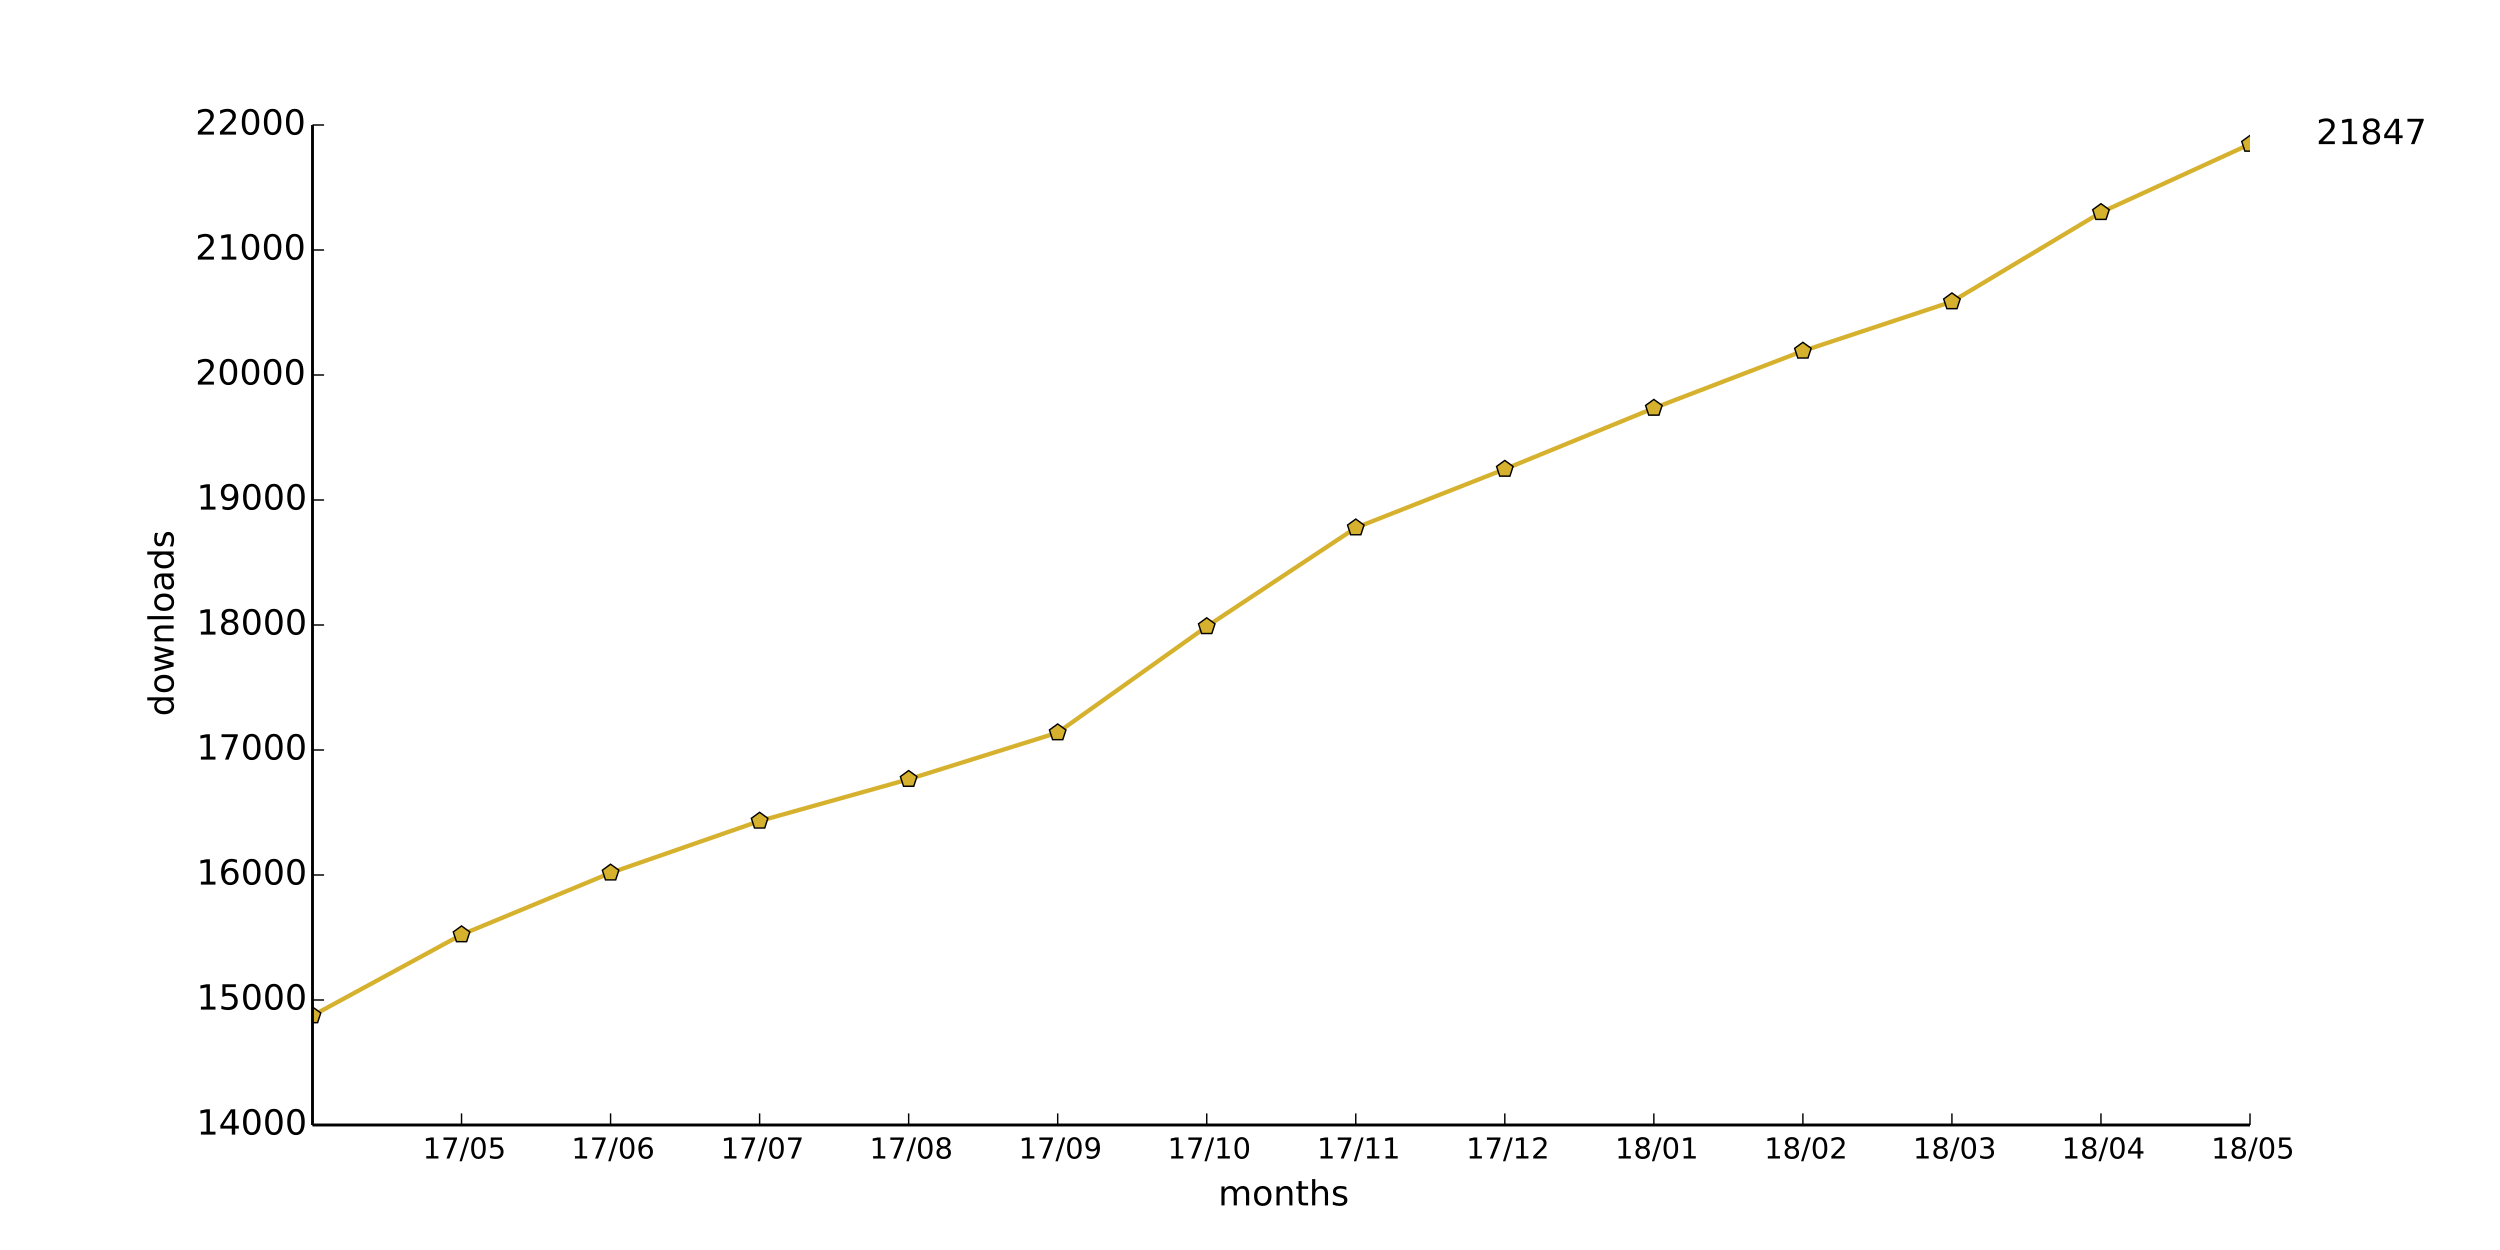
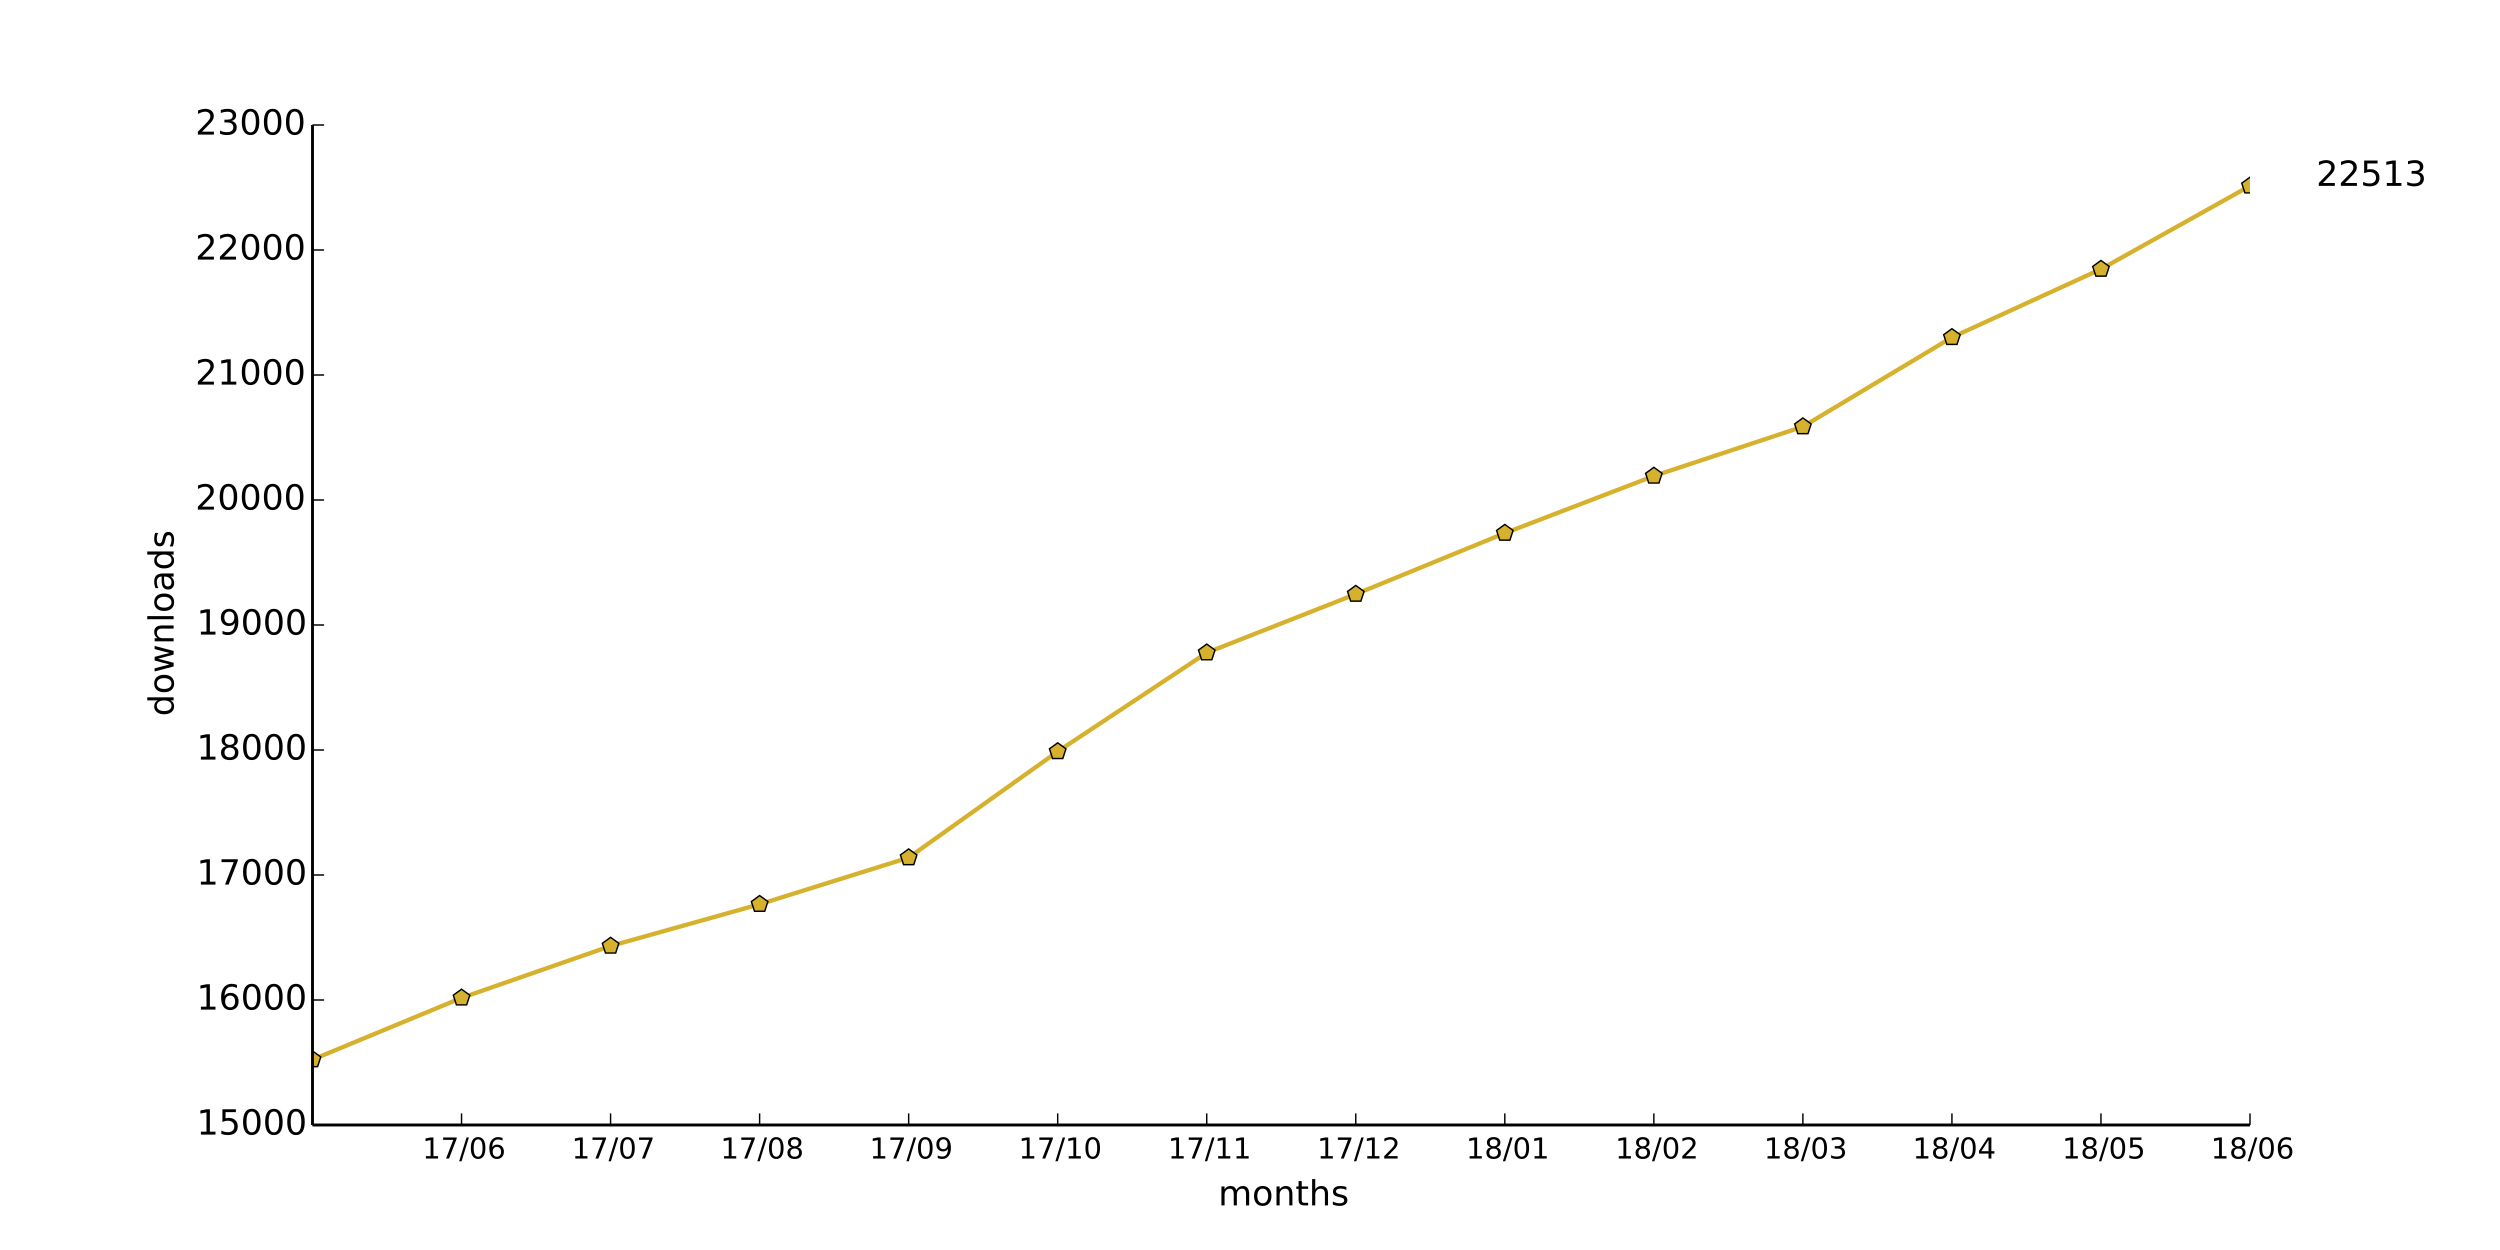
<svg xmlns="http://www.w3.org/2000/svg" xmlns:xlink="http://www.w3.org/1999/xlink" height="432pt" version="1.1" viewBox="0 0 864 432" width="864pt">
  <defs>
    <style type="text/css">
*{stroke-linecap:butt;stroke-linejoin:round;}
  </style>
  </defs>
  <g id="figure_1">
    <g id="patch_1">
      <path d=" M0 432 L864 432 L864 0 L0 0 z " style="fill:#ffffff;" />
    </g>
    <g id="axes_1">
      <g id="patch_2">
        <path d=" M108 388.8 L777.6 388.8 L777.6 43.2 L108 43.2 z " style="fill:#ffffff;" />
      </g>
      <g id="line2d_1">
-         <path clip-path="url(#pad36b945f0)" d=" M108 351 L159.508 323.006 L211.015 301.666 L262.523 283.738 L314.031 269.309 L365.538 253.195 L417.046 216.518 L468.554 182.39 L520.062 162.13 L571.569 141.048 L623.077 121.306 L674.585 104.242 L726.092 73.397 L777.6 49.81" style="fill:none;stroke:#d6b12e;stroke-linecap:square;stroke-width:1.5;" />
+         <path clip-path="url(#pad36b945f0)" d=" M108 366.206 L159.508 344.866 L211.015 326.938 L262.523 312.509 L314.031 296.395 L365.538 259.718 L417.046 225.59 L468.554 205.33 L520.062 184.248 L571.569 164.506 L623.077 147.442 L674.585 116.597 L726.092 93.01 L777.6 64.238" style="fill:none;stroke:#d6b12e;stroke-linecap:square;stroke-width:1.5;" />
      </g>
      <g id="line2d_2">
        <defs>
          <path d=" M1.83697e-16 -3 L-2.853 -0.927 L-1.763 2.427 L1.763 2.427 L2.853 -0.927 z " id="m75842fee2d" style="stroke:#000000;stroke-linejoin:miter;stroke-width:0.5;" />
        </defs>
        <g clip-path="url(#pad36b945f0)">
-           <use style="fill:#d6b12e;stroke:#000000;stroke-linejoin:miter;stroke-width:0.5;" x="108.0" xlink:href="#m75842fee2d" y="351.0" />
-           <use style="fill:#d6b12e;stroke:#000000;stroke-linejoin:miter;stroke-width:0.5;" x="159.508" xlink:href="#m75842fee2d" y="323.006" />
-           <use style="fill:#d6b12e;stroke:#000000;stroke-linejoin:miter;stroke-width:0.5;" x="211.015" xlink:href="#m75842fee2d" y="301.666" />
-           <use style="fill:#d6b12e;stroke:#000000;stroke-linejoin:miter;stroke-width:0.5;" x="262.523" xlink:href="#m75842fee2d" y="283.738" />
-           <use style="fill:#d6b12e;stroke:#000000;stroke-linejoin:miter;stroke-width:0.5;" x="314.031" xlink:href="#m75842fee2d" y="269.309" />
-           <use style="fill:#d6b12e;stroke:#000000;stroke-linejoin:miter;stroke-width:0.5;" x="365.538" xlink:href="#m75842fee2d" y="253.195" />
-           <use style="fill:#d6b12e;stroke:#000000;stroke-linejoin:miter;stroke-width:0.5;" x="417.046" xlink:href="#m75842fee2d" y="216.518" />
-           <use style="fill:#d6b12e;stroke:#000000;stroke-linejoin:miter;stroke-width:0.5;" x="468.554" xlink:href="#m75842fee2d" y="182.39" />
-           <use style="fill:#d6b12e;stroke:#000000;stroke-linejoin:miter;stroke-width:0.5;" x="520.062" xlink:href="#m75842fee2d" y="162.13" />
-           <use style="fill:#d6b12e;stroke:#000000;stroke-linejoin:miter;stroke-width:0.5;" x="571.569" xlink:href="#m75842fee2d" y="141.048" />
-           <use style="fill:#d6b12e;stroke:#000000;stroke-linejoin:miter;stroke-width:0.5;" x="623.077" xlink:href="#m75842fee2d" y="121.306" />
-           <use style="fill:#d6b12e;stroke:#000000;stroke-linejoin:miter;stroke-width:0.5;" x="674.585" xlink:href="#m75842fee2d" y="104.242" />
-           <use style="fill:#d6b12e;stroke:#000000;stroke-linejoin:miter;stroke-width:0.5;" x="726.092" xlink:href="#m75842fee2d" y="73.397" />
-           <use style="fill:#d6b12e;stroke:#000000;stroke-linejoin:miter;stroke-width:0.5;" x="777.6" xlink:href="#m75842fee2d" y="49.81" />
+           <use style="fill:#d6b12e;stroke:#000000;stroke-linejoin:miter;stroke-width:0.5;" x="108.0" xlink:href="#m75842fee2d" y="366.206" />
+           <use style="fill:#d6b12e;stroke:#000000;stroke-linejoin:miter;stroke-width:0.5;" x="159.508" xlink:href="#m75842fee2d" y="344.866" />
+           <use style="fill:#d6b12e;stroke:#000000;stroke-linejoin:miter;stroke-width:0.5;" x="211.015" xlink:href="#m75842fee2d" y="326.938" />
+           <use style="fill:#d6b12e;stroke:#000000;stroke-linejoin:miter;stroke-width:0.5;" x="262.523" xlink:href="#m75842fee2d" y="312.509" />
+           <use style="fill:#d6b12e;stroke:#000000;stroke-linejoin:miter;stroke-width:0.5;" x="314.031" xlink:href="#m75842fee2d" y="296.395" />
+           <use style="fill:#d6b12e;stroke:#000000;stroke-linejoin:miter;stroke-width:0.5;" x="365.538" xlink:href="#m75842fee2d" y="259.718" />
+           <use style="fill:#d6b12e;stroke:#000000;stroke-linejoin:miter;stroke-width:0.5;" x="417.046" xlink:href="#m75842fee2d" y="225.59" />
+           <use style="fill:#d6b12e;stroke:#000000;stroke-linejoin:miter;stroke-width:0.5;" x="468.554" xlink:href="#m75842fee2d" y="205.33" />
+           <use style="fill:#d6b12e;stroke:#000000;stroke-linejoin:miter;stroke-width:0.5;" x="520.062" xlink:href="#m75842fee2d" y="184.248" />
+           <use style="fill:#d6b12e;stroke:#000000;stroke-linejoin:miter;stroke-width:0.5;" x="571.569" xlink:href="#m75842fee2d" y="164.506" />
+           <use style="fill:#d6b12e;stroke:#000000;stroke-linejoin:miter;stroke-width:0.5;" x="623.077" xlink:href="#m75842fee2d" y="147.442" />
+           <use style="fill:#d6b12e;stroke:#000000;stroke-linejoin:miter;stroke-width:0.5;" x="674.585" xlink:href="#m75842fee2d" y="116.597" />
+           <use style="fill:#d6b12e;stroke:#000000;stroke-linejoin:miter;stroke-width:0.5;" x="726.092" xlink:href="#m75842fee2d" y="93.01" />
+           <use style="fill:#d6b12e;stroke:#000000;stroke-linejoin:miter;stroke-width:0.5;" x="777.6" xlink:href="#m75842fee2d" y="64.238" />
        </g>
      </g>
      <g id="matplotlib.axis_1">
        <g id="xtick_1">
          <g id="line2d_3">
            <defs>
              <path d=" M0 0 L0 -4" id="m93b0483c22" style="stroke:#000000;stroke-width:0.5;" />
            </defs>
            <g>
              <use style="stroke:#000000;stroke-width:0.5;" x="159.508" xlink:href="#m93b0483c22" y="388.8" />
            </g>
          </g>
          <g id="text_1">
            <defs>
              <path d=" M12.406 8.297 L28.516 8.297 L28.516 63.922 L10.984 60.406 L10.984 69.391 L28.422 72.906 L38.281 72.906 L38.281 8.297 L54.391 8.297 L54.391 0 L12.406 0 z " id="DejaVuSans-31" />
              <path d=" M31.781 66.406 Q24.172 66.406 20.328 58.906 Q16.5 51.422 16.5 36.375 Q16.5 21.391 20.328 13.891 Q24.172 6.391 31.781 6.391 Q39.453 6.391 43.281 13.891 Q47.125 21.391 47.125 36.375 Q47.125 51.422 43.281 58.906 Q39.453 66.406 31.781 66.406 M31.781 74.219 Q44.047 74.219 50.516 64.516 Q56.984 54.828 56.984 36.375 Q56.984 17.969 50.516 8.266 Q44.047 -1.422 31.781 -1.422 Q19.531 -1.422 13.062 8.266 Q6.594 17.969 6.594 36.375 Q6.594 54.828 13.062 64.516 Q19.531 74.219 31.781 74.219" id="DejaVuSans-30" />
-               <path d=" M10.797 72.906 L49.516 72.906 L49.516 64.594 L19.828 64.594 L19.828 46.734 Q21.969 47.469 24.109 47.828 Q26.266 48.188 28.422 48.188 Q40.625 48.188 47.75 41.5 Q54.891 34.812 54.891 23.391 Q54.891 11.625 47.562 5.094 Q40.234 -1.422 26.906 -1.422 Q22.312 -1.422 17.547 -0.641 Q12.797 0.141 7.719 1.703 L7.719 11.625 Q12.109 9.234 16.797 8.062 Q21.484 6.891 26.703 6.891 Q35.156 6.891 40.078 11.328 Q45.016 15.766 45.016 23.391 Q45.016 31 40.078 35.438 Q35.156 39.891 26.703 39.891 Q22.75 39.891 18.812 39.016 Q14.891 38.141 10.797 36.281 z " id="DejaVuSans-35" />
              <path d=" M25.391 72.906 L33.688 72.906 L8.297 -9.281 L0 -9.281 z " id="DejaVuSans-2f" />
              <path d=" M8.203 72.906 L55.078 72.906 L55.078 68.703 L28.609 0 L18.312 0 L43.219 64.594 L8.203 64.594 z " id="DejaVuSans-37" />
-             </defs>
-             <g transform="translate(146.0843 400.3984)scale(0.1 -0.1)">
-               <use xlink:href="#DejaVuSans-31" />
-               <use x="63.623" xlink:href="#DejaVuSans-37" />
-               <use x="127.246" xlink:href="#DejaVuSans-2f" />
-               <use x="160.938" xlink:href="#DejaVuSans-30" />
-               <use x="224.561" xlink:href="#DejaVuSans-35" />
+               <path d=" M33.016 40.375 Q26.375 40.375 22.484 35.828 Q18.609 31.297 18.609 23.391 Q18.609 15.531 22.484 10.953 Q26.375 6.391 33.016 6.391 Q39.656 6.391 43.531 10.953 Q47.406 15.531 47.406 23.391 Q47.406 31.297 43.531 35.828 Q39.656 40.375 33.016 40.375 M52.594 71.297 L52.594 62.312 Q48.875 64.062 45.094 64.984 Q41.312 65.922 37.594 65.922 Q27.828 65.922 22.672 59.328 Q17.531 52.734 16.797 39.406 Q19.672 43.656 24.016 45.922 Q28.375 48.188 33.594 48.188 Q44.578 48.188 50.953 41.516 Q57.328 34.859 57.328 23.391 Q57.328 12.156 50.688 5.359 Q44.047 -1.422 33.016 -1.422 Q20.359 -1.422 13.672 8.266 Q6.984 17.969 6.984 36.375 Q6.984 53.656 15.188 63.938 Q23.391 74.219 37.203 74.219 Q40.922 74.219 44.703 73.484 Q48.484 72.75 52.594 71.297" id="DejaVuSans-36" />
+             </defs>
+             <g transform="translate(145.9624 400.3984)scale(0.1 -0.1)">
+               <use xlink:href="#DejaVuSans-31" />
+               <use x="63.623" xlink:href="#DejaVuSans-37" />
+               <use x="127.246" xlink:href="#DejaVuSans-2f" />
+               <use x="160.938" xlink:href="#DejaVuSans-30" />
+               <use x="224.561" xlink:href="#DejaVuSans-36" />
            </g>
          </g>
        </g>
        <g id="xtick_2">
          <g id="line2d_4">
            <g>
              <use style="stroke:#000000;stroke-width:0.5;" x="211.015" xlink:href="#m93b0483c22" y="388.8" />
            </g>
          </g>
          <g id="text_2">
-             <defs>
-               <path d=" M33.016 40.375 Q26.375 40.375 22.484 35.828 Q18.609 31.297 18.609 23.391 Q18.609 15.531 22.484 10.953 Q26.375 6.391 33.016 6.391 Q39.656 6.391 43.531 10.953 Q47.406 15.531 47.406 23.391 Q47.406 31.297 43.531 35.828 Q39.656 40.375 33.016 40.375 M52.594 71.297 L52.594 62.312 Q48.875 64.062 45.094 64.984 Q41.312 65.922 37.594 65.922 Q27.828 65.922 22.672 59.328 Q17.531 52.734 16.797 39.406 Q19.672 43.656 24.016 45.922 Q28.375 48.188 33.594 48.188 Q44.578 48.188 50.953 41.516 Q57.328 34.859 57.328 23.391 Q57.328 12.156 50.688 5.359 Q44.047 -1.422 33.016 -1.422 Q20.359 -1.422 13.672 8.266 Q6.984 17.969 6.984 36.375 Q6.984 53.656 15.188 63.938 Q23.391 74.219 37.203 74.219 Q40.922 74.219 44.703 73.484 Q48.484 72.75 52.594 71.297" id="DejaVuSans-36" />
-             </defs>
-             <g transform="translate(197.4701 400.3984)scale(0.1 -0.1)">
-               <use xlink:href="#DejaVuSans-31" />
-               <use x="63.623" xlink:href="#DejaVuSans-37" />
-               <use x="127.246" xlink:href="#DejaVuSans-2f" />
-               <use x="160.938" xlink:href="#DejaVuSans-30" />
-               <use x="224.561" xlink:href="#DejaVuSans-36" />
+             <g transform="translate(197.5826 400.3984)scale(0.1 -0.1)">
+               <use xlink:href="#DejaVuSans-31" />
+               <use x="63.623" xlink:href="#DejaVuSans-37" />
+               <use x="127.246" xlink:href="#DejaVuSans-2f" />
+               <use x="160.938" xlink:href="#DejaVuSans-30" />
+               <use x="224.561" xlink:href="#DejaVuSans-37" />
            </g>
          </g>
        </g>
        <g id="xtick_3">
          <g id="line2d_5">
            <g>
              <use style="stroke:#000000;stroke-width:0.5;" x="262.523" xlink:href="#m93b0483c22" y="388.8" />
            </g>
          </g>
          <g id="text_3">
-             <g transform="translate(249.0903 400.3984)scale(0.1 -0.1)">
-               <use xlink:href="#DejaVuSans-31" />
-               <use x="63.623" xlink:href="#DejaVuSans-37" />
-               <use x="127.246" xlink:href="#DejaVuSans-2f" />
-               <use x="160.938" xlink:href="#DejaVuSans-30" />
-               <use x="224.561" xlink:href="#DejaVuSans-37" />
+             <defs>
+               <path d=" M31.781 34.625 Q24.75 34.625 20.719 30.859 Q16.703 27.094 16.703 20.516 Q16.703 13.922 20.719 10.156 Q24.75 6.391 31.781 6.391 Q38.812 6.391 42.859 10.172 Q46.922 13.969 46.922 20.516 Q46.922 27.094 42.891 30.859 Q38.875 34.625 31.781 34.625 M21.922 38.812 Q15.578 40.375 12.031 44.719 Q8.5 49.078 8.5 55.328 Q8.5 64.062 14.719 69.141 Q20.953 74.219 31.781 74.219 Q42.672 74.219 48.875 69.141 Q55.078 64.062 55.078 55.328 Q55.078 49.078 51.531 44.719 Q48 40.375 41.703 38.812 Q48.828 37.156 52.797 32.312 Q56.781 27.484 56.781 20.516 Q56.781 9.906 50.312 4.234 Q43.844 -1.422 31.781 -1.422 Q19.734 -1.422 13.25 4.234 Q6.781 9.906 6.781 20.516 Q6.781 27.484 10.781 32.312 Q14.797 37.156 21.922 38.812 M18.312 54.391 Q18.312 48.734 21.844 45.562 Q25.391 42.391 31.781 42.391 Q38.141 42.391 41.719 45.562 Q45.312 48.734 45.312 54.391 Q45.312 60.062 41.719 63.234 Q38.141 66.406 31.781 66.406 Q25.391 66.406 21.844 63.234 Q18.312 60.062 18.312 54.391" id="DejaVuSans-38" />
+             </defs>
+             <g transform="translate(249.0051 400.3984)scale(0.1 -0.1)">
+               <use xlink:href="#DejaVuSans-31" />
+               <use x="63.623" xlink:href="#DejaVuSans-37" />
+               <use x="127.246" xlink:href="#DejaVuSans-2f" />
+               <use x="160.938" xlink:href="#DejaVuSans-30" />
+               <use x="224.561" xlink:href="#DejaVuSans-38" />
            </g>
          </g>
        </g>
        <g id="xtick_4">
          <g id="line2d_6">
            <g>
              <use style="stroke:#000000;stroke-width:0.5;" x="314.031" xlink:href="#m93b0483c22" y="388.8" />
            </g>
          </g>
          <g id="text_4">
            <defs>
-               <path d=" M31.781 34.625 Q24.75 34.625 20.719 30.859 Q16.703 27.094 16.703 20.516 Q16.703 13.922 20.719 10.156 Q24.75 6.391 31.781 6.391 Q38.812 6.391 42.859 10.172 Q46.922 13.969 46.922 20.516 Q46.922 27.094 42.891 30.859 Q38.875 34.625 31.781 34.625 M21.922 38.812 Q15.578 40.375 12.031 44.719 Q8.5 49.078 8.5 55.328 Q8.5 64.062 14.719 69.141 Q20.953 74.219 31.781 74.219 Q42.672 74.219 48.875 69.141 Q55.078 64.062 55.078 55.328 Q55.078 49.078 51.531 44.719 Q48 40.375 41.703 38.812 Q48.828 37.156 52.797 32.312 Q56.781 27.484 56.781 20.516 Q56.781 9.906 50.312 4.234 Q43.844 -1.422 31.781 -1.422 Q19.734 -1.422 13.25 4.234 Q6.781 9.906 6.781 20.516 Q6.781 27.484 10.781 32.312 Q14.797 37.156 21.922 38.812 M18.312 54.391 Q18.312 48.734 21.844 45.562 Q25.391 42.391 31.781 42.391 Q38.141 42.391 41.719 45.562 Q45.312 48.734 45.312 54.391 Q45.312 60.062 41.719 63.234 Q38.141 66.406 31.781 66.406 Q25.391 66.406 21.844 63.234 Q18.312 60.062 18.312 54.391" id="DejaVuSans-38" />
-             </defs>
-             <g transform="translate(300.5128 400.3984)scale(0.1 -0.1)">
-               <use xlink:href="#DejaVuSans-31" />
-               <use x="63.623" xlink:href="#DejaVuSans-37" />
-               <use x="127.246" xlink:href="#DejaVuSans-2f" />
-               <use x="160.938" xlink:href="#DejaVuSans-30" />
-               <use x="224.561" xlink:href="#DejaVuSans-38" />
+               <path d=" M10.984 1.516 L10.984 10.5 Q14.703 8.734 18.5 7.812 Q22.312 6.891 25.984 6.891 Q35.75 6.891 40.891 13.453 Q46.047 20.016 46.781 33.406 Q43.953 29.203 39.594 26.953 Q35.25 24.703 29.984 24.703 Q19.047 24.703 12.672 31.312 Q6.297 37.938 6.297 49.422 Q6.297 60.641 12.938 67.422 Q19.578 74.219 30.609 74.219 Q43.266 74.219 49.922 64.516 Q56.594 54.828 56.594 36.375 Q56.594 19.141 48.406 8.859 Q40.234 -1.422 26.422 -1.422 Q22.703 -1.422 18.891 -0.688 Q15.094 0.047 10.984 1.516 M30.609 32.422 Q37.25 32.422 41.125 36.953 Q45.016 41.5 45.016 49.422 Q45.016 57.281 41.125 61.844 Q37.25 66.406 30.609 66.406 Q23.969 66.406 20.094 61.844 Q16.219 57.281 16.219 49.422 Q16.219 41.5 20.094 36.953 Q23.969 32.422 30.609 32.422" id="DejaVuSans-39" />
+             </defs>
+             <g transform="translate(300.5222 400.3984)scale(0.1 -0.1)">
+               <use xlink:href="#DejaVuSans-31" />
+               <use x="63.623" xlink:href="#DejaVuSans-37" />
+               <use x="127.246" xlink:href="#DejaVuSans-2f" />
+               <use x="160.938" xlink:href="#DejaVuSans-30" />
+               <use x="224.561" xlink:href="#DejaVuSans-39" />
            </g>
          </g>
        </g>
        <g id="xtick_5">
          <g id="line2d_7">
            <g>
              <use style="stroke:#000000;stroke-width:0.5;" x="365.538" xlink:href="#m93b0483c22" y="388.8" />
            </g>
          </g>
          <g id="text_5">
-             <defs>
-               <path d=" M10.984 1.516 L10.984 10.5 Q14.703 8.734 18.5 7.812 Q22.312 6.891 25.984 6.891 Q35.75 6.891 40.891 13.453 Q46.047 20.016 46.781 33.406 Q43.953 29.203 39.594 26.953 Q35.25 24.703 29.984 24.703 Q19.047 24.703 12.672 31.312 Q6.297 37.938 6.297 49.422 Q6.297 60.641 12.938 67.422 Q19.578 74.219 30.609 74.219 Q43.266 74.219 49.922 64.516 Q56.594 54.828 56.594 36.375 Q56.594 19.141 48.406 8.859 Q40.234 -1.422 26.422 -1.422 Q22.703 -1.422 18.891 -0.688 Q15.094 0.047 10.984 1.516 M30.609 32.422 Q37.25 32.422 41.125 36.953 Q45.016 41.5 45.016 49.422 Q45.016 57.281 41.125 61.844 Q37.25 66.406 30.609 66.406 Q23.969 66.406 20.094 61.844 Q16.219 57.281 16.219 49.422 Q16.219 41.5 20.094 36.953 Q23.969 32.422 30.609 32.422" id="DejaVuSans-39" />
-             </defs>
-             <g transform="translate(352.0299 400.3984)scale(0.1 -0.1)">
-               <use xlink:href="#DejaVuSans-31" />
-               <use x="63.623" xlink:href="#DejaVuSans-37" />
-               <use x="127.246" xlink:href="#DejaVuSans-2f" />
-               <use x="160.938" xlink:href="#DejaVuSans-30" />
-               <use x="224.561" xlink:href="#DejaVuSans-39" />
+             <g transform="translate(352.0103 400.3984)scale(0.1 -0.1)">
+               <use xlink:href="#DejaVuSans-31" />
+               <use x="63.623" xlink:href="#DejaVuSans-37" />
+               <use x="127.246" xlink:href="#DejaVuSans-2f" />
+               <use x="160.938" xlink:href="#DejaVuSans-31" />
+               <use x="224.561" xlink:href="#DejaVuSans-30" />
            </g>
          </g>
        </g>
        <g id="xtick_6">
          <g id="line2d_8">
            <g>
              <use style="stroke:#000000;stroke-width:0.5;" x="417.046" xlink:href="#m93b0483c22" y="388.8" />
            </g>
          </g>
          <g id="text_6">
-             <g transform="translate(403.518 400.3984)scale(0.1 -0.1)">
+             <g transform="translate(403.6477 400.3984)scale(0.1 -0.1)">
              <use xlink:href="#DejaVuSans-31" />
              <use x="63.623" xlink:href="#DejaVuSans-37" />
              <use x="127.246" xlink:href="#DejaVuSans-2f" />
              <use x="160.938" xlink:href="#DejaVuSans-31" />
-               <use x="224.561" xlink:href="#DejaVuSans-30" />
+               <use x="224.561" xlink:href="#DejaVuSans-31" />
            </g>
          </g>
        </g>
        <g id="xtick_7">
          <g id="line2d_9">
            <g>
              <use style="stroke:#000000;stroke-width:0.5;" x="468.554" xlink:href="#m93b0483c22" y="388.8" />
            </g>
          </g>
          <g id="text_7">
-             <g transform="translate(455.1554 400.3984)scale(0.1 -0.1)">
+             <defs>
+               <path d=" M19.188 8.297 L53.609 8.297 L53.609 0 L7.328 0 L7.328 8.297 Q12.938 14.109 22.625 23.891 Q32.328 33.688 34.812 36.531 Q39.547 41.844 41.422 45.531 Q43.312 49.219 43.312 52.781 Q43.312 58.594 39.234 62.25 Q35.156 65.922 28.609 65.922 Q23.969 65.922 18.812 64.312 Q13.672 62.703 7.812 59.422 L7.812 69.391 Q13.766 71.781 18.938 73 Q24.125 74.219 28.422 74.219 Q39.75 74.219 46.484 68.547 Q53.219 62.891 53.219 53.422 Q53.219 48.922 51.531 44.891 Q49.859 40.875 45.406 35.406 Q44.188 33.984 37.641 27.219 Q31.109 20.453 19.188 8.297" id="DejaVuSans-32" />
+             </defs>
+             <g transform="translate(455.1945 400.3984)scale(0.1 -0.1)">
              <use xlink:href="#DejaVuSans-31" />
              <use x="63.623" xlink:href="#DejaVuSans-37" />
              <use x="127.246" xlink:href="#DejaVuSans-2f" />
              <use x="160.938" xlink:href="#DejaVuSans-31" />
-               <use x="224.561" xlink:href="#DejaVuSans-31" />
+               <use x="224.561" xlink:href="#DejaVuSans-32" />
            </g>
          </g>
        </g>
        <g id="xtick_8">
          <g id="line2d_10">
            <g>
              <use style="stroke:#000000;stroke-width:0.5;" x="520.062" xlink:href="#m93b0483c22" y="388.8" />
            </g>
          </g>
          <g id="text_8">
-             <defs>
-               <path d=" M19.188 8.297 L53.609 8.297 L53.609 0 L7.328 0 L7.328 8.297 Q12.938 14.109 22.625 23.891 Q32.328 33.688 34.812 36.531 Q39.547 41.844 41.422 45.531 Q43.312 49.219 43.312 52.781 Q43.312 58.594 39.234 62.25 Q35.156 65.922 28.609 65.922 Q23.969 65.922 18.812 64.312 Q13.672 62.703 7.812 59.422 L7.812 69.391 Q13.766 71.781 18.938 73 Q24.125 74.219 28.422 74.219 Q39.75 74.219 46.484 68.547 Q53.219 62.891 53.219 53.422 Q53.219 48.922 51.531 44.891 Q49.859 40.875 45.406 35.406 Q44.188 33.984 37.641 27.219 Q31.109 20.453 19.188 8.297" id="DejaVuSans-32" />
-             </defs>
-             <g transform="translate(506.7022 400.3984)scale(0.1 -0.1)">
-               <use xlink:href="#DejaVuSans-31" />
-               <use x="63.623" xlink:href="#DejaVuSans-37" />
-               <use x="127.246" xlink:href="#DejaVuSans-2f" />
-               <use x="160.938" xlink:href="#DejaVuSans-31" />
-               <use x="224.561" xlink:href="#DejaVuSans-32" />
+             <g transform="translate(506.6631 400.3984)scale(0.1 -0.1)">
+               <use xlink:href="#DejaVuSans-31" />
+               <use x="63.623" xlink:href="#DejaVuSans-38" />
+               <use x="127.246" xlink:href="#DejaVuSans-2f" />
+               <use x="160.938" xlink:href="#DejaVuSans-30" />
+               <use x="224.561" xlink:href="#DejaVuSans-31" />
            </g>
          </g>
        </g>
        <g id="xtick_9">
          <g id="line2d_11">
            <g>
              <use style="stroke:#000000;stroke-width:0.5;" x="571.569" xlink:href="#m93b0483c22" y="388.8" />
            </g>
          </g>
          <g id="text_9">
-             <g transform="translate(558.1708 400.3984)scale(0.1 -0.1)">
-               <use xlink:href="#DejaVuSans-31" />
-               <use x="63.623" xlink:href="#DejaVuSans-38" />
-               <use x="127.246" xlink:href="#DejaVuSans-2f" />
-               <use x="160.938" xlink:href="#DejaVuSans-30" />
-               <use x="224.561" xlink:href="#DejaVuSans-31" />
+             <g transform="translate(558.2099 400.3984)scale(0.1 -0.1)">
+               <use xlink:href="#DejaVuSans-31" />
+               <use x="63.623" xlink:href="#DejaVuSans-38" />
+               <use x="127.246" xlink:href="#DejaVuSans-2f" />
+               <use x="160.938" xlink:href="#DejaVuSans-30" />
+               <use x="224.561" xlink:href="#DejaVuSans-32" />
            </g>
          </g>
        </g>
        <g id="xtick_10">
          <g id="line2d_12">
            <g>
              <use style="stroke:#000000;stroke-width:0.5;" x="623.077" xlink:href="#m93b0483c22" y="388.8" />
            </g>
          </g>
          <g id="text_10">
-             <g transform="translate(609.7175 400.3984)scale(0.1 -0.1)">
-               <use xlink:href="#DejaVuSans-31" />
-               <use x="63.623" xlink:href="#DejaVuSans-38" />
-               <use x="127.246" xlink:href="#DejaVuSans-2f" />
-               <use x="160.938" xlink:href="#DejaVuSans-30" />
-               <use x="224.561" xlink:href="#DejaVuSans-32" />
+             <defs>
+               <path d=" M40.578 39.312 Q47.656 37.797 51.625 33 Q55.609 28.219 55.609 21.188 Q55.609 10.406 48.188 4.484 Q40.766 -1.422 27.094 -1.422 Q22.516 -1.422 17.656 -0.516 Q12.797 0.391 7.625 2.203 L7.625 11.719 Q11.719 9.328 16.594 8.109 Q21.484 6.891 26.812 6.891 Q36.078 6.891 40.938 10.547 Q45.797 14.203 45.797 21.188 Q45.797 27.641 41.281 31.266 Q36.766 34.906 28.719 34.906 L20.219 34.906 L20.219 43.016 L29.109 43.016 Q36.375 43.016 40.234 45.922 Q44.094 48.828 44.094 54.297 Q44.094 59.906 40.109 62.906 Q36.141 65.922 28.719 65.922 Q24.656 65.922 20.016 65.031 Q15.375 64.156 9.812 62.312 L9.812 71.094 Q15.438 72.656 20.344 73.438 Q25.25 74.219 29.594 74.219 Q40.828 74.219 47.359 69.109 Q53.906 64.016 53.906 55.328 Q53.906 49.266 50.438 45.094 Q46.969 40.922 40.578 39.312" id="DejaVuSans-33" />
+             </defs>
+             <g transform="translate(609.6175 400.3984)scale(0.1 -0.1)">
+               <use xlink:href="#DejaVuSans-31" />
+               <use x="63.623" xlink:href="#DejaVuSans-38" />
+               <use x="127.246" xlink:href="#DejaVuSans-2f" />
+               <use x="160.938" xlink:href="#DejaVuSans-30" />
+               <use x="224.561" xlink:href="#DejaVuSans-33" />
            </g>
          </g>
        </g>
        <g id="xtick_11">
          <g id="line2d_13">
            <g>
              <use style="stroke:#000000;stroke-width:0.5;" x="674.585" xlink:href="#m93b0483c22" y="388.8" />
            </g>
          </g>
          <g id="text_11">
            <defs>
-               <path d=" M40.578 39.312 Q47.656 37.797 51.625 33 Q55.609 28.219 55.609 21.188 Q55.609 10.406 48.188 4.484 Q40.766 -1.422 27.094 -1.422 Q22.516 -1.422 17.656 -0.516 Q12.797 0.391 7.625 2.203 L7.625 11.719 Q11.719 9.328 16.594 8.109 Q21.484 6.891 26.812 6.891 Q36.078 6.891 40.938 10.547 Q45.797 14.203 45.797 21.188 Q45.797 27.641 41.281 31.266 Q36.766 34.906 28.719 34.906 L20.219 34.906 L20.219 43.016 L29.109 43.016 Q36.375 43.016 40.234 45.922 Q44.094 48.828 44.094 54.297 Q44.094 59.906 40.109 62.906 Q36.141 65.922 28.719 65.922 Q24.656 65.922 20.016 65.031 Q15.375 64.156 9.812 62.312 L9.812 71.094 Q15.438 72.656 20.344 73.438 Q25.25 74.219 29.594 74.219 Q40.828 74.219 47.359 69.109 Q53.906 64.016 53.906 55.328 Q53.906 49.266 50.438 45.094 Q46.969 40.922 40.578 39.312" id="DejaVuSans-33" />
-             </defs>
-             <g transform="translate(661.1252 400.3984)scale(0.1 -0.1)">
-               <use xlink:href="#DejaVuSans-31" />
-               <use x="63.623" xlink:href="#DejaVuSans-38" />
-               <use x="127.246" xlink:href="#DejaVuSans-2f" />
-               <use x="160.938" xlink:href="#DejaVuSans-30" />
-               <use x="224.561" xlink:href="#DejaVuSans-33" />
+               <path d=" M37.797 64.312 L12.891 25.391 L37.797 25.391 z  M35.203 72.906 L47.609 72.906 L47.609 25.391 L58.016 25.391 L58.016 17.188 L47.609 17.188 L47.609 0 L37.797 0 L37.797 17.188 L4.891 17.188 L4.891 26.703 z " id="DejaVuSans-34" />
+             </defs>
+             <g transform="translate(661.0049 400.3984)scale(0.1 -0.1)">
+               <use xlink:href="#DejaVuSans-31" />
+               <use x="63.623" xlink:href="#DejaVuSans-38" />
+               <use x="127.246" xlink:href="#DejaVuSans-2f" />
+               <use x="160.938" xlink:href="#DejaVuSans-30" />
+               <use x="224.561" xlink:href="#DejaVuSans-34" />
            </g>
          </g>
        </g>
        <g id="xtick_12">
          <g id="line2d_14">
            <g>
              <use style="stroke:#000000;stroke-width:0.5;" x="726.092" xlink:href="#m93b0483c22" y="388.8" />
            </g>
          </g>
          <g id="text_12">
            <defs>
-               <path d=" M37.797 64.312 L12.891 25.391 L37.797 25.391 z  M35.203 72.906 L47.609 72.906 L47.609 25.391 L58.016 25.391 L58.016 17.188 L47.609 17.188 L47.609 0 L37.797 0 L37.797 17.188 L4.891 17.188 L4.891 26.703 z " id="DejaVuSans-34" />
-             </defs>
-             <g transform="translate(712.5126 400.3984)scale(0.1 -0.1)">
-               <use xlink:href="#DejaVuSans-31" />
-               <use x="63.623" xlink:href="#DejaVuSans-38" />
-               <use x="127.246" xlink:href="#DejaVuSans-2f" />
-               <use x="160.938" xlink:href="#DejaVuSans-30" />
-               <use x="224.561" xlink:href="#DejaVuSans-34" />
+               <path d=" M10.797 72.906 L49.516 72.906 L49.516 64.594 L19.828 64.594 L19.828 46.734 Q21.969 47.469 24.109 47.828 Q26.266 48.188 28.422 48.188 Q40.625 48.188 47.75 41.5 Q54.891 34.812 54.891 23.391 Q54.891 11.625 47.562 5.094 Q40.234 -1.422 26.906 -1.422 Q22.312 -1.422 17.547 -0.641 Q12.797 0.141 7.719 1.703 L7.719 11.625 Q12.109 9.234 16.797 8.062 Q21.484 6.891 26.703 6.891 Q35.156 6.891 40.078 11.328 Q45.016 15.766 45.016 23.391 Q45.016 31 40.078 35.438 Q35.156 39.891 26.703 39.891 Q22.75 39.891 18.812 39.016 Q14.891 38.141 10.797 36.281 z " id="DejaVuSans-35" />
+             </defs>
+             <g transform="translate(712.6689 400.3984)scale(0.1 -0.1)">
+               <use xlink:href="#DejaVuSans-31" />
+               <use x="63.623" xlink:href="#DejaVuSans-38" />
+               <use x="127.246" xlink:href="#DejaVuSans-2f" />
+               <use x="160.938" xlink:href="#DejaVuSans-30" />
+               <use x="224.561" xlink:href="#DejaVuSans-35" />
            </g>
          </g>
        </g>
        <g id="xtick_13">
          <g id="line2d_15">
            <g>
              <use style="stroke:#000000;stroke-width:0.5;" x="777.6" xlink:href="#m93b0483c22" y="388.8" />
            </g>
          </g>
          <g id="text_13">
-             <g transform="translate(764.1766 400.3984)scale(0.1 -0.1)">
-               <use xlink:href="#DejaVuSans-31" />
-               <use x="63.623" xlink:href="#DejaVuSans-38" />
-               <use x="127.246" xlink:href="#DejaVuSans-2f" />
-               <use x="160.938" xlink:href="#DejaVuSans-30" />
-               <use x="224.561" xlink:href="#DejaVuSans-35" />
+             <g transform="translate(764.0547 400.3984)scale(0.1 -0.1)">
+               <use xlink:href="#DejaVuSans-31" />
+               <use x="63.623" xlink:href="#DejaVuSans-38" />
+               <use x="127.246" xlink:href="#DejaVuSans-2f" />
+               <use x="160.938" xlink:href="#DejaVuSans-30" />
+               <use x="224.561" xlink:href="#DejaVuSans-36" />
            </g>
          </g>
        </g>
        <g id="text_14">
          <defs>
            <path d=" M30.609 48.391 Q23.391 48.391 19.188 42.75 Q14.984 37.109 14.984 27.297 Q14.984 17.484 19.156 11.844 Q23.344 6.203 30.609 6.203 Q37.797 6.203 41.984 11.859 Q46.188 17.531 46.188 27.297 Q46.188 37.016 41.984 42.703 Q37.797 48.391 30.609 48.391 M30.609 56 Q42.328 56 49.016 48.375 Q55.719 40.766 55.719 27.297 Q55.719 13.875 49.016 6.219 Q42.328 -1.422 30.609 -1.422 Q18.844 -1.422 12.172 6.219 Q5.516 13.875 5.516 27.297 Q5.516 40.766 12.172 48.375 Q18.844 56 30.609 56" id="DejaVuSans-6f" />
            <path d=" M52 44.188 Q55.375 50.25 60.062 53.125 Q64.75 56 71.094 56 Q79.641 56 84.281 50.016 Q88.922 44.047 88.922 33.016 L88.922 0 L79.891 0 L79.891 32.719 Q79.891 40.578 77.094 44.375 Q74.312 48.188 68.609 48.188 Q61.625 48.188 57.562 43.547 Q53.516 38.922 53.516 30.906 L53.516 0 L44.484 0 L44.484 32.719 Q44.484 40.625 41.703 44.406 Q38.922 48.188 33.109 48.188 Q26.219 48.188 22.156 43.531 Q18.109 38.875 18.109 30.906 L18.109 0 L9.078 0 L9.078 54.688 L18.109 54.688 L18.109 46.188 Q21.188 51.219 25.484 53.609 Q29.781 56 35.688 56 Q41.656 56 45.828 52.969 Q50 49.953 52 44.188" id="DejaVuSans-6d" />
            <path d=" M54.891 33.016 L54.891 0 L45.906 0 L45.906 32.719 Q45.906 40.484 42.875 44.328 Q39.844 48.188 33.797 48.188 Q26.516 48.188 22.312 43.547 Q18.109 38.922 18.109 30.906 L18.109 0 L9.078 0 L9.078 54.688 L18.109 54.688 L18.109 46.188 Q21.344 51.125 25.703 53.562 Q30.078 56 35.797 56 Q45.219 56 50.047 50.172 Q54.891 44.344 54.891 33.016" id="DejaVuSans-6e" />
            <path d=" M54.891 33.016 L54.891 0 L45.906 0 L45.906 32.719 Q45.906 40.484 42.875 44.328 Q39.844 48.188 33.797 48.188 Q26.516 48.188 22.312 43.547 Q18.109 38.922 18.109 30.906 L18.109 0 L9.078 0 L9.078 75.984 L18.109 75.984 L18.109 46.188 Q21.344 51.125 25.703 53.562 Q30.078 56 35.797 56 Q45.219 56 50.047 50.172 Q54.891 44.344 54.891 33.016" id="DejaVuSans-68" />
            <path d=" M18.312 70.219 L18.312 54.688 L36.812 54.688 L36.812 47.703 L18.312 47.703 L18.312 18.016 Q18.312 11.328 20.141 9.422 Q21.969 7.516 27.594 7.516 L36.812 7.516 L36.812 0 L27.594 0 Q17.188 0 13.234 3.875 Q9.281 7.766 9.281 18.016 L9.281 47.703 L2.688 47.703 L2.688 54.688 L9.281 54.688 L9.281 70.219 z " id="DejaVuSans-74" />
            <path d=" M44.281 53.078 L44.281 44.578 Q40.484 46.531 36.375 47.5 Q32.281 48.484 27.875 48.484 Q21.188 48.484 17.844 46.438 Q14.5 44.391 14.5 40.281 Q14.5 37.156 16.891 35.375 Q19.281 33.594 26.516 31.984 L29.594 31.297 Q39.156 29.25 43.188 25.516 Q47.219 21.781 47.219 15.094 Q47.219 7.469 41.188 3.016 Q35.156 -1.422 24.609 -1.422 Q20.219 -1.422 15.453 -0.562 Q10.688 0.297 5.422 2 L5.422 11.281 Q10.406 8.688 15.234 7.391 Q20.062 6.109 24.812 6.109 Q31.156 6.109 34.562 8.281 Q37.984 10.453 37.984 14.406 Q37.984 18.062 35.516 20.016 Q33.062 21.969 24.703 23.781 L21.578 24.516 Q13.234 26.266 9.516 29.906 Q5.812 33.547 5.812 39.891 Q5.812 47.609 11.281 51.797 Q16.75 56 26.812 56 Q31.781 56 36.172 55.266 Q40.578 54.547 44.281 53.078" id="DejaVuSans-73" />
          </defs>
          <g transform="translate(421.0387 416.5962)scale(0.12 -0.12)">
            <use xlink:href="#DejaVuSans-6d" />
            <use x="97.412" xlink:href="#DejaVuSans-6f" />
            <use x="158.594" xlink:href="#DejaVuSans-6e" />
            <use x="221.973" xlink:href="#DejaVuSans-74" />
            <use x="261.182" xlink:href="#DejaVuSans-68" />
            <use x="324.561" xlink:href="#DejaVuSans-73" />
          </g>
        </g>
      </g>
      <g id="matplotlib.axis_2">
        <g id="ytick_1">
          <g id="line2d_16">
            <defs>
              <path d=" M0 0 L4 0" id="m728421d6d4" style="stroke:#000000;stroke-width:0.5;" />
            </defs>
            <g>
              <use style="stroke:#000000;stroke-width:0.5;" x="108.0" xlink:href="#m728421d6d4" y="388.8" />
            </g>
          </g>
          <g id="text_15">
            <g transform="translate(67.94 392.1112)scale(0.12 -0.12)">
              <use xlink:href="#DejaVuSans-31" />
-               <use x="63.623" xlink:href="#DejaVuSans-34" />
+               <use x="63.623" xlink:href="#DejaVuSans-35" />
              <use x="127.246" xlink:href="#DejaVuSans-30" />
              <use x="190.869" xlink:href="#DejaVuSans-30" />
              <use x="254.492" xlink:href="#DejaVuSans-30" />
            </g>
          </g>
        </g>
        <g id="ytick_2">
          <g id="line2d_17">
            <g>
              <use style="stroke:#000000;stroke-width:0.5;" x="108.0" xlink:href="#m728421d6d4" y="345.6" />
            </g>
          </g>
          <g id="text_16">
            <g transform="translate(67.94 348.9112)scale(0.12 -0.12)">
              <use xlink:href="#DejaVuSans-31" />
-               <use x="63.623" xlink:href="#DejaVuSans-35" />
+               <use x="63.623" xlink:href="#DejaVuSans-36" />
              <use x="127.246" xlink:href="#DejaVuSans-30" />
              <use x="190.869" xlink:href="#DejaVuSans-30" />
              <use x="254.492" xlink:href="#DejaVuSans-30" />
            </g>
          </g>
        </g>
        <g id="ytick_3">
          <g id="line2d_18">
            <g>
              <use style="stroke:#000000;stroke-width:0.5;" x="108.0" xlink:href="#m728421d6d4" y="302.4" />
            </g>
          </g>
          <g id="text_17">
            <g transform="translate(67.94 305.7113)scale(0.12 -0.12)">
              <use xlink:href="#DejaVuSans-31" />
-               <use x="63.623" xlink:href="#DejaVuSans-36" />
+               <use x="63.623" xlink:href="#DejaVuSans-37" />
              <use x="127.246" xlink:href="#DejaVuSans-30" />
              <use x="190.869" xlink:href="#DejaVuSans-30" />
              <use x="254.492" xlink:href="#DejaVuSans-30" />
            </g>
          </g>
        </g>
        <g id="ytick_4">
          <g id="line2d_19">
            <g>
              <use style="stroke:#000000;stroke-width:0.5;" x="108.0" xlink:href="#m728421d6d4" y="259.2" />
            </g>
          </g>
          <g id="text_18">
            <g transform="translate(67.94 262.5113)scale(0.12 -0.12)">
              <use xlink:href="#DejaVuSans-31" />
-               <use x="63.623" xlink:href="#DejaVuSans-37" />
+               <use x="63.623" xlink:href="#DejaVuSans-38" />
              <use x="127.246" xlink:href="#DejaVuSans-30" />
              <use x="190.869" xlink:href="#DejaVuSans-30" />
              <use x="254.492" xlink:href="#DejaVuSans-30" />
            </g>
          </g>
        </g>
        <g id="ytick_5">
          <g id="line2d_20">
            <g>
              <use style="stroke:#000000;stroke-width:0.5;" x="108.0" xlink:href="#m728421d6d4" y="216.0" />
            </g>
          </g>
          <g id="text_19">
            <g transform="translate(67.94 219.3113)scale(0.12 -0.12)">
              <use xlink:href="#DejaVuSans-31" />
-               <use x="63.623" xlink:href="#DejaVuSans-38" />
+               <use x="63.623" xlink:href="#DejaVuSans-39" />
              <use x="127.246" xlink:href="#DejaVuSans-30" />
              <use x="190.869" xlink:href="#DejaVuSans-30" />
              <use x="254.492" xlink:href="#DejaVuSans-30" />
            </g>
          </g>
        </g>
        <g id="ytick_6">
          <g id="line2d_21">
            <g>
              <use style="stroke:#000000;stroke-width:0.5;" x="108.0" xlink:href="#m728421d6d4" y="172.8" />
            </g>
          </g>
          <g id="text_20">
-             <g transform="translate(67.94 176.1113)scale(0.12 -0.12)">
-               <use xlink:href="#DejaVuSans-31" />
-               <use x="63.623" xlink:href="#DejaVuSans-39" />
+             <g transform="translate(67.50125 176.1113)scale(0.12 -0.12)">
+               <use xlink:href="#DejaVuSans-32" />
+               <use x="63.623" xlink:href="#DejaVuSans-30" />
              <use x="127.246" xlink:href="#DejaVuSans-30" />
              <use x="190.869" xlink:href="#DejaVuSans-30" />
              <use x="254.492" xlink:href="#DejaVuSans-30" />
            </g>
          </g>
        </g>
        <g id="ytick_7">
          <g id="line2d_22">
            <g>
              <use style="stroke:#000000;stroke-width:0.5;" x="108.0" xlink:href="#m728421d6d4" y="129.6" />
            </g>
          </g>
          <g id="text_21">
            <g transform="translate(67.50125 132.9112)scale(0.12 -0.12)">
              <use xlink:href="#DejaVuSans-32" />
-               <use x="63.623" xlink:href="#DejaVuSans-30" />
+               <use x="63.623" xlink:href="#DejaVuSans-31" />
              <use x="127.246" xlink:href="#DejaVuSans-30" />
              <use x="190.869" xlink:href="#DejaVuSans-30" />
              <use x="254.492" xlink:href="#DejaVuSans-30" />
            </g>
          </g>
        </g>
        <g id="ytick_8">
          <g id="line2d_23">
            <g>
              <use style="stroke:#000000;stroke-width:0.5;" x="108.0" xlink:href="#m728421d6d4" y="86.4" />
            </g>
          </g>
          <g id="text_22">
            <g transform="translate(67.50125 89.71125)scale(0.12 -0.12)">
              <use xlink:href="#DejaVuSans-32" />
-               <use x="63.623" xlink:href="#DejaVuSans-31" />
+               <use x="63.623" xlink:href="#DejaVuSans-32" />
              <use x="127.246" xlink:href="#DejaVuSans-30" />
              <use x="190.869" xlink:href="#DejaVuSans-30" />
              <use x="254.492" xlink:href="#DejaVuSans-30" />
            </g>
          </g>
        </g>
        <g id="ytick_9">
          <g id="line2d_24">
            <g>
              <use style="stroke:#000000;stroke-width:0.5;" x="108.0" xlink:href="#m728421d6d4" y="43.2" />
            </g>
          </g>
          <g id="text_23">
            <g transform="translate(67.50125 46.51125)scale(0.12 -0.12)">
              <use xlink:href="#DejaVuSans-32" />
-               <use x="63.623" xlink:href="#DejaVuSans-32" />
+               <use x="63.623" xlink:href="#DejaVuSans-33" />
              <use x="127.246" xlink:href="#DejaVuSans-30" />
              <use x="190.869" xlink:href="#DejaVuSans-30" />
              <use x="254.492" xlink:href="#DejaVuSans-30" />
            </g>
          </g>
        </g>
        <g id="text_24">
          <defs>
            <path d=" M45.406 46.391 L45.406 75.984 L54.391 75.984 L54.391 0 L45.406 0 L45.406 8.203 Q42.578 3.328 38.25 0.953 Q33.938 -1.422 27.875 -1.422 Q17.969 -1.422 11.734 6.484 Q5.516 14.406 5.516 27.297 Q5.516 40.188 11.734 48.094 Q17.969 56 27.875 56 Q33.938 56 38.25 53.625 Q42.578 51.266 45.406 46.391 M14.797 27.297 Q14.797 17.391 18.875 11.75 Q22.953 6.109 30.078 6.109 Q37.203 6.109 41.297 11.75 Q45.406 17.391 45.406 27.297 Q45.406 37.203 41.297 42.844 Q37.203 48.484 30.078 48.484 Q22.953 48.484 18.875 42.844 Q14.797 37.203 14.797 27.297" id="DejaVuSans-64" />
            <path d=" M34.281 27.484 Q23.391 27.484 19.188 25 Q14.984 22.516 14.984 16.5 Q14.984 11.719 18.141 8.906 Q21.297 6.109 26.703 6.109 Q34.188 6.109 38.703 11.406 Q43.219 16.703 43.219 25.484 L43.219 27.484 z  M52.203 31.203 L52.203 0 L43.219 0 L43.219 8.297 Q40.141 3.328 35.547 0.953 Q30.953 -1.422 24.312 -1.422 Q15.922 -1.422 10.953 3.297 Q6 8.016 6 15.922 Q6 25.141 12.172 29.828 Q18.359 34.516 30.609 34.516 L43.219 34.516 L43.219 35.406 Q43.219 41.609 39.141 45 Q35.062 48.391 27.688 48.391 Q23 48.391 18.547 47.266 Q14.109 46.141 10.016 43.891 L10.016 52.203 Q14.938 54.109 19.578 55.047 Q24.219 56 28.609 56 Q40.484 56 46.344 49.844 Q52.203 43.703 52.203 31.203" id="DejaVuSans-61" />
            <path d=" M4.203 54.688 L13.188 54.688 L24.422 12.016 L35.594 54.688 L46.188 54.688 L57.422 12.016 L68.609 54.688 L77.594 54.688 L63.281 0 L52.688 0 L40.922 44.828 L29.109 0 L18.5 0 z " id="DejaVuSans-77" />
            <path d=" M9.422 75.984 L18.406 75.984 L18.406 0 L9.422 0 z " id="DejaVuSans-6c" />
          </defs>
          <g transform="translate(60.00563 247.5159)rotate(-90.0)scale(0.12 -0.12)">
            <use xlink:href="#DejaVuSans-64" />
            <use x="63.477" xlink:href="#DejaVuSans-6f" />
            <use x="124.658" xlink:href="#DejaVuSans-77" />
            <use x="206.445" xlink:href="#DejaVuSans-6e" />
            <use x="269.824" xlink:href="#DejaVuSans-6c" />
            <use x="297.607" xlink:href="#DejaVuSans-6f" />
            <use x="358.789" xlink:href="#DejaVuSans-61" />
            <use x="420.068" xlink:href="#DejaVuSans-64" />
            <use x="483.545" xlink:href="#DejaVuSans-73" />
          </g>
        </g>
      </g>
      <g id="patch_3">
        <path d=" M108 388.8 L777.6 388.8" style="fill:none;stroke:#000000;" />
      </g>
      <g id="patch_4">
        <path d=" M108 388.8 L108 43.2" style="fill:none;stroke:#000000;" />
      </g>
      <g id="text_25">
        <defs>
          <path id="DejaVuSans-20" />
        </defs>
-         <g transform="translate(777.6 49.8096)scale(0.12 -0.12)">
+         <g transform="translate(777.6 64.2384)scale(0.12 -0.12)">
          <use xlink:href="#DejaVuSans-20" />
          <use x="31.787" xlink:href="#DejaVuSans-20" />
          <use x="63.574" xlink:href="#DejaVuSans-20" />
          <use x="95.361" xlink:href="#DejaVuSans-20" />
          <use x="127.148" xlink:href="#DejaVuSans-20" />
          <use x="158.936" xlink:href="#DejaVuSans-20" />
          <use x="190.723" xlink:href="#DejaVuSans-32" />
-           <use x="254.346" xlink:href="#DejaVuSans-31" />
-           <use x="317.969" xlink:href="#DejaVuSans-38" />
-           <use x="381.592" xlink:href="#DejaVuSans-34" />
-           <use x="445.215" xlink:href="#DejaVuSans-37" />
+           <use x="254.346" xlink:href="#DejaVuSans-32" />
+           <use x="317.969" xlink:href="#DejaVuSans-35" />
+           <use x="381.592" xlink:href="#DejaVuSans-31" />
+           <use x="445.215" xlink:href="#DejaVuSans-33" />
        </g>
      </g>
    </g>
  </g>
  <defs>
    <clipPath id="pad36b945f0">
      <rect height="345.6" width="669.6" x="108.0" y="43.2" />
    </clipPath>
  </defs>
</svg>
